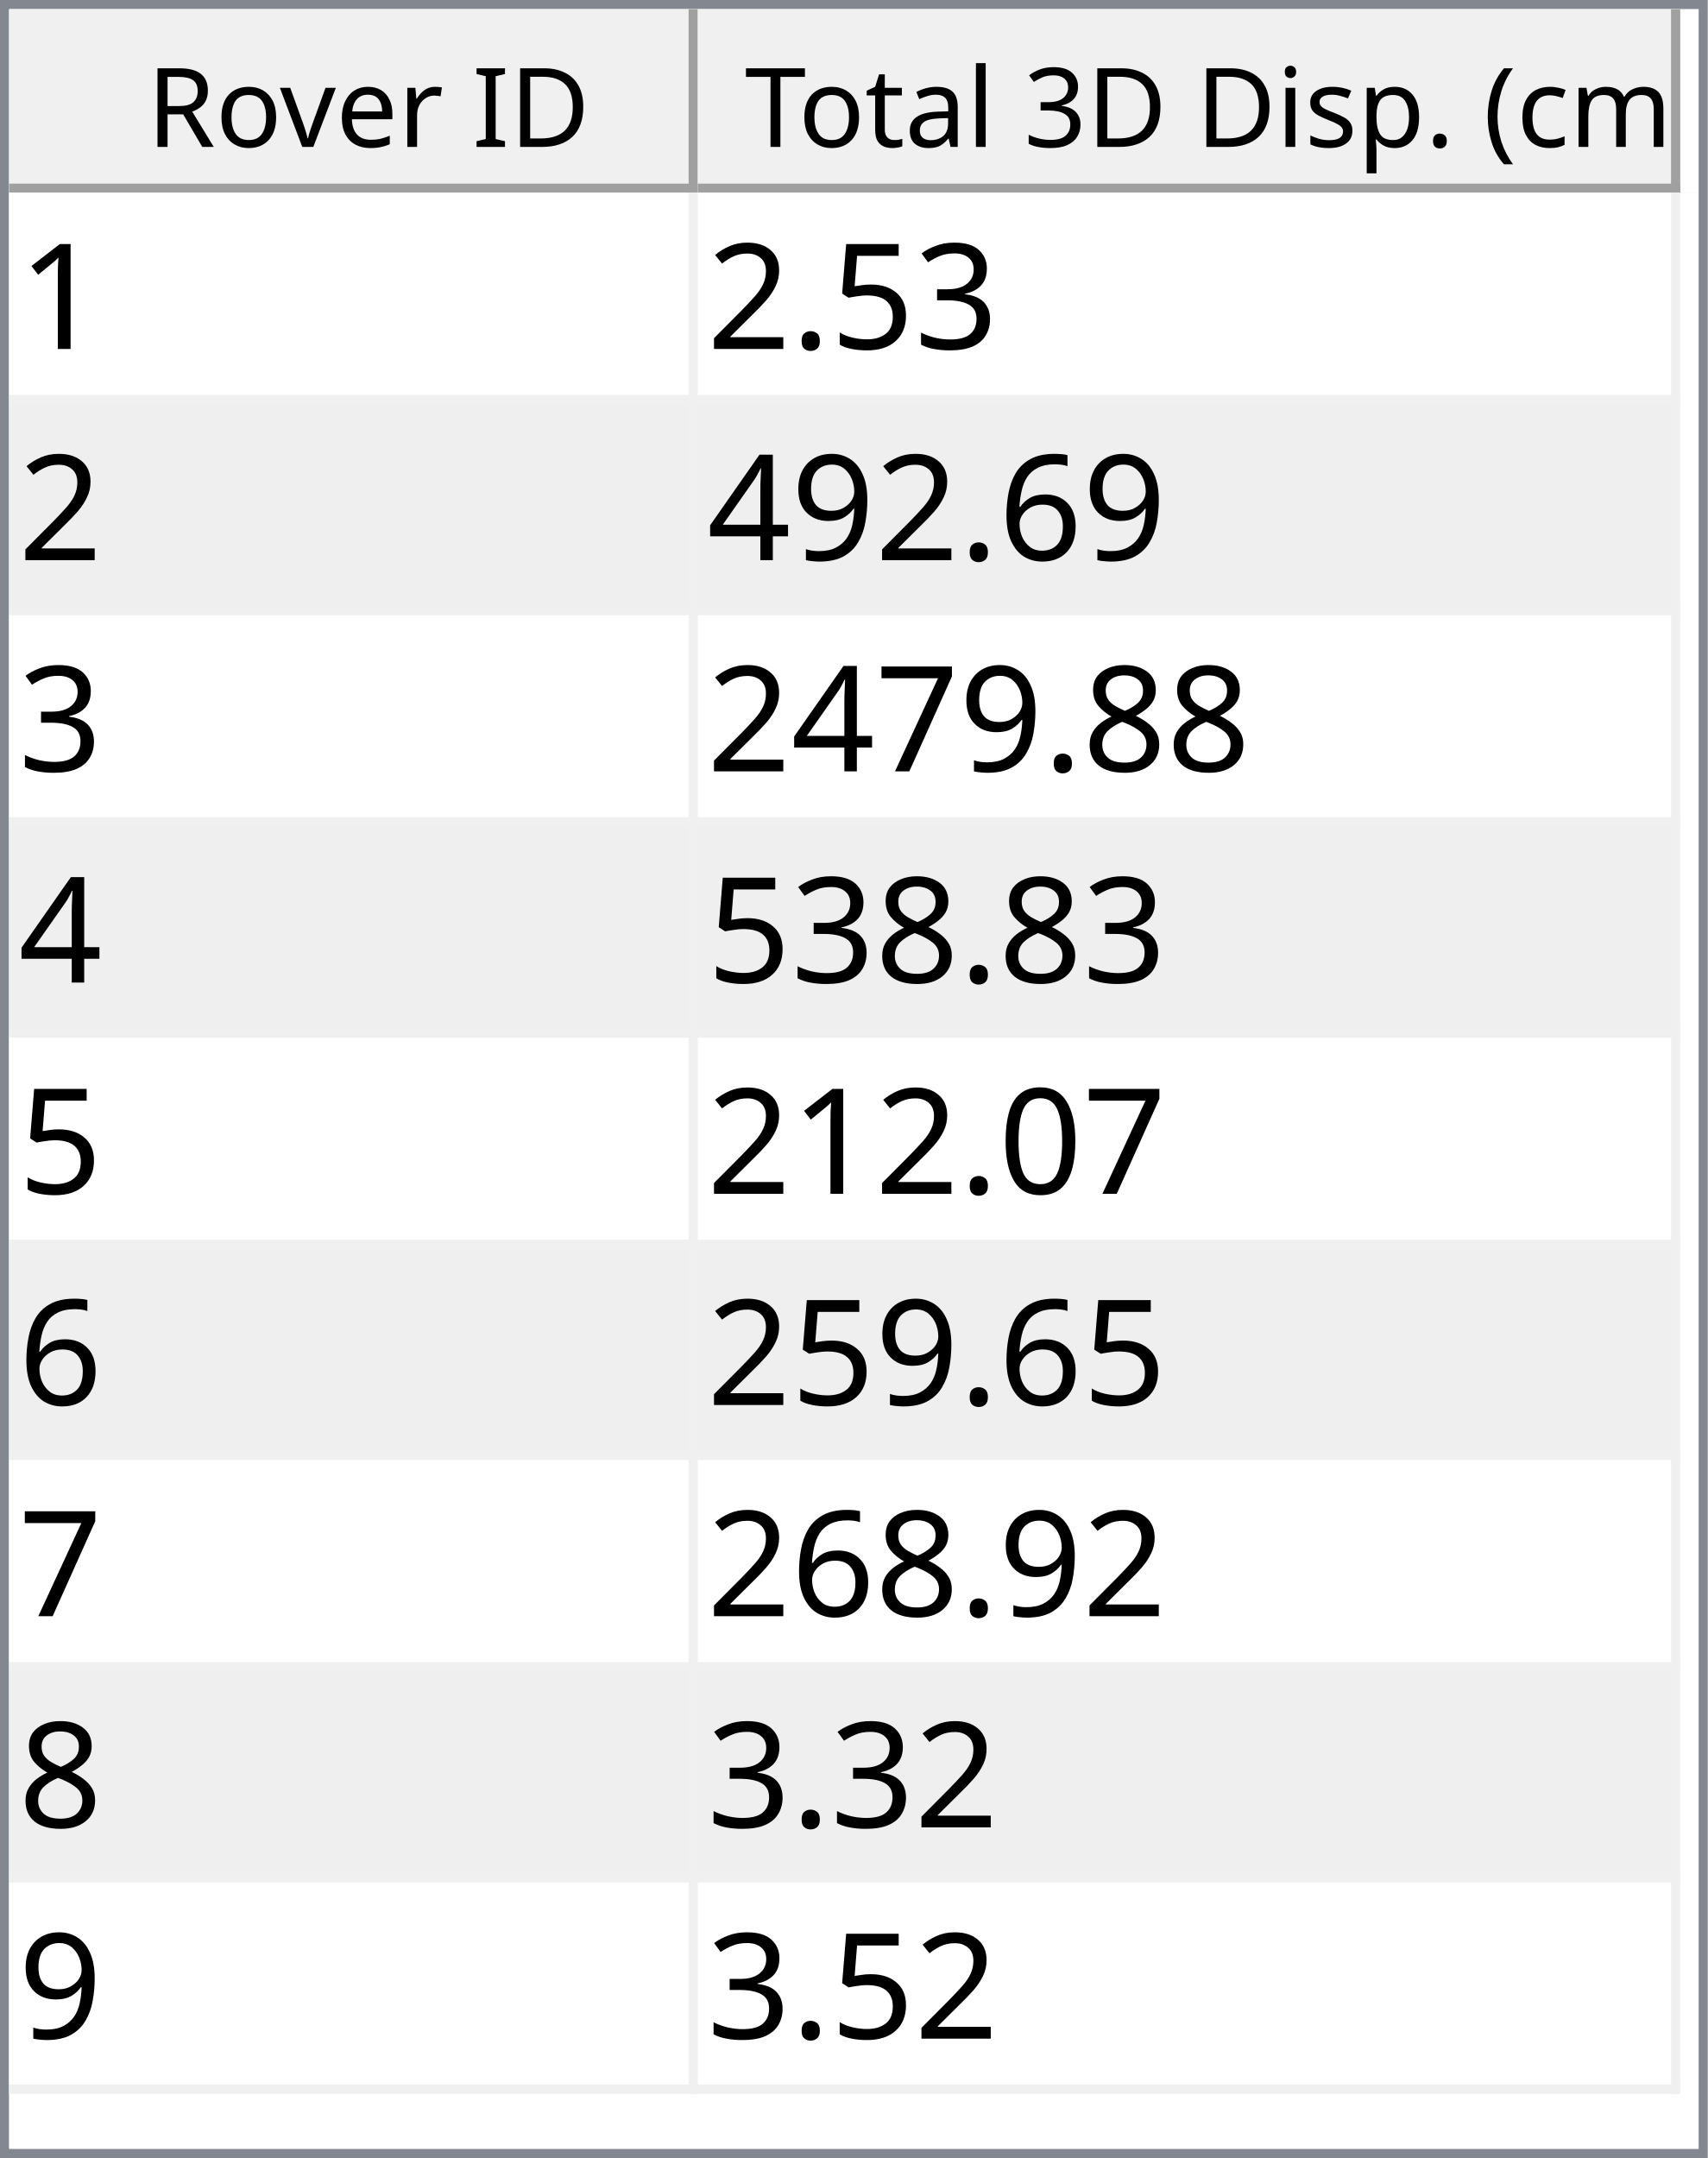
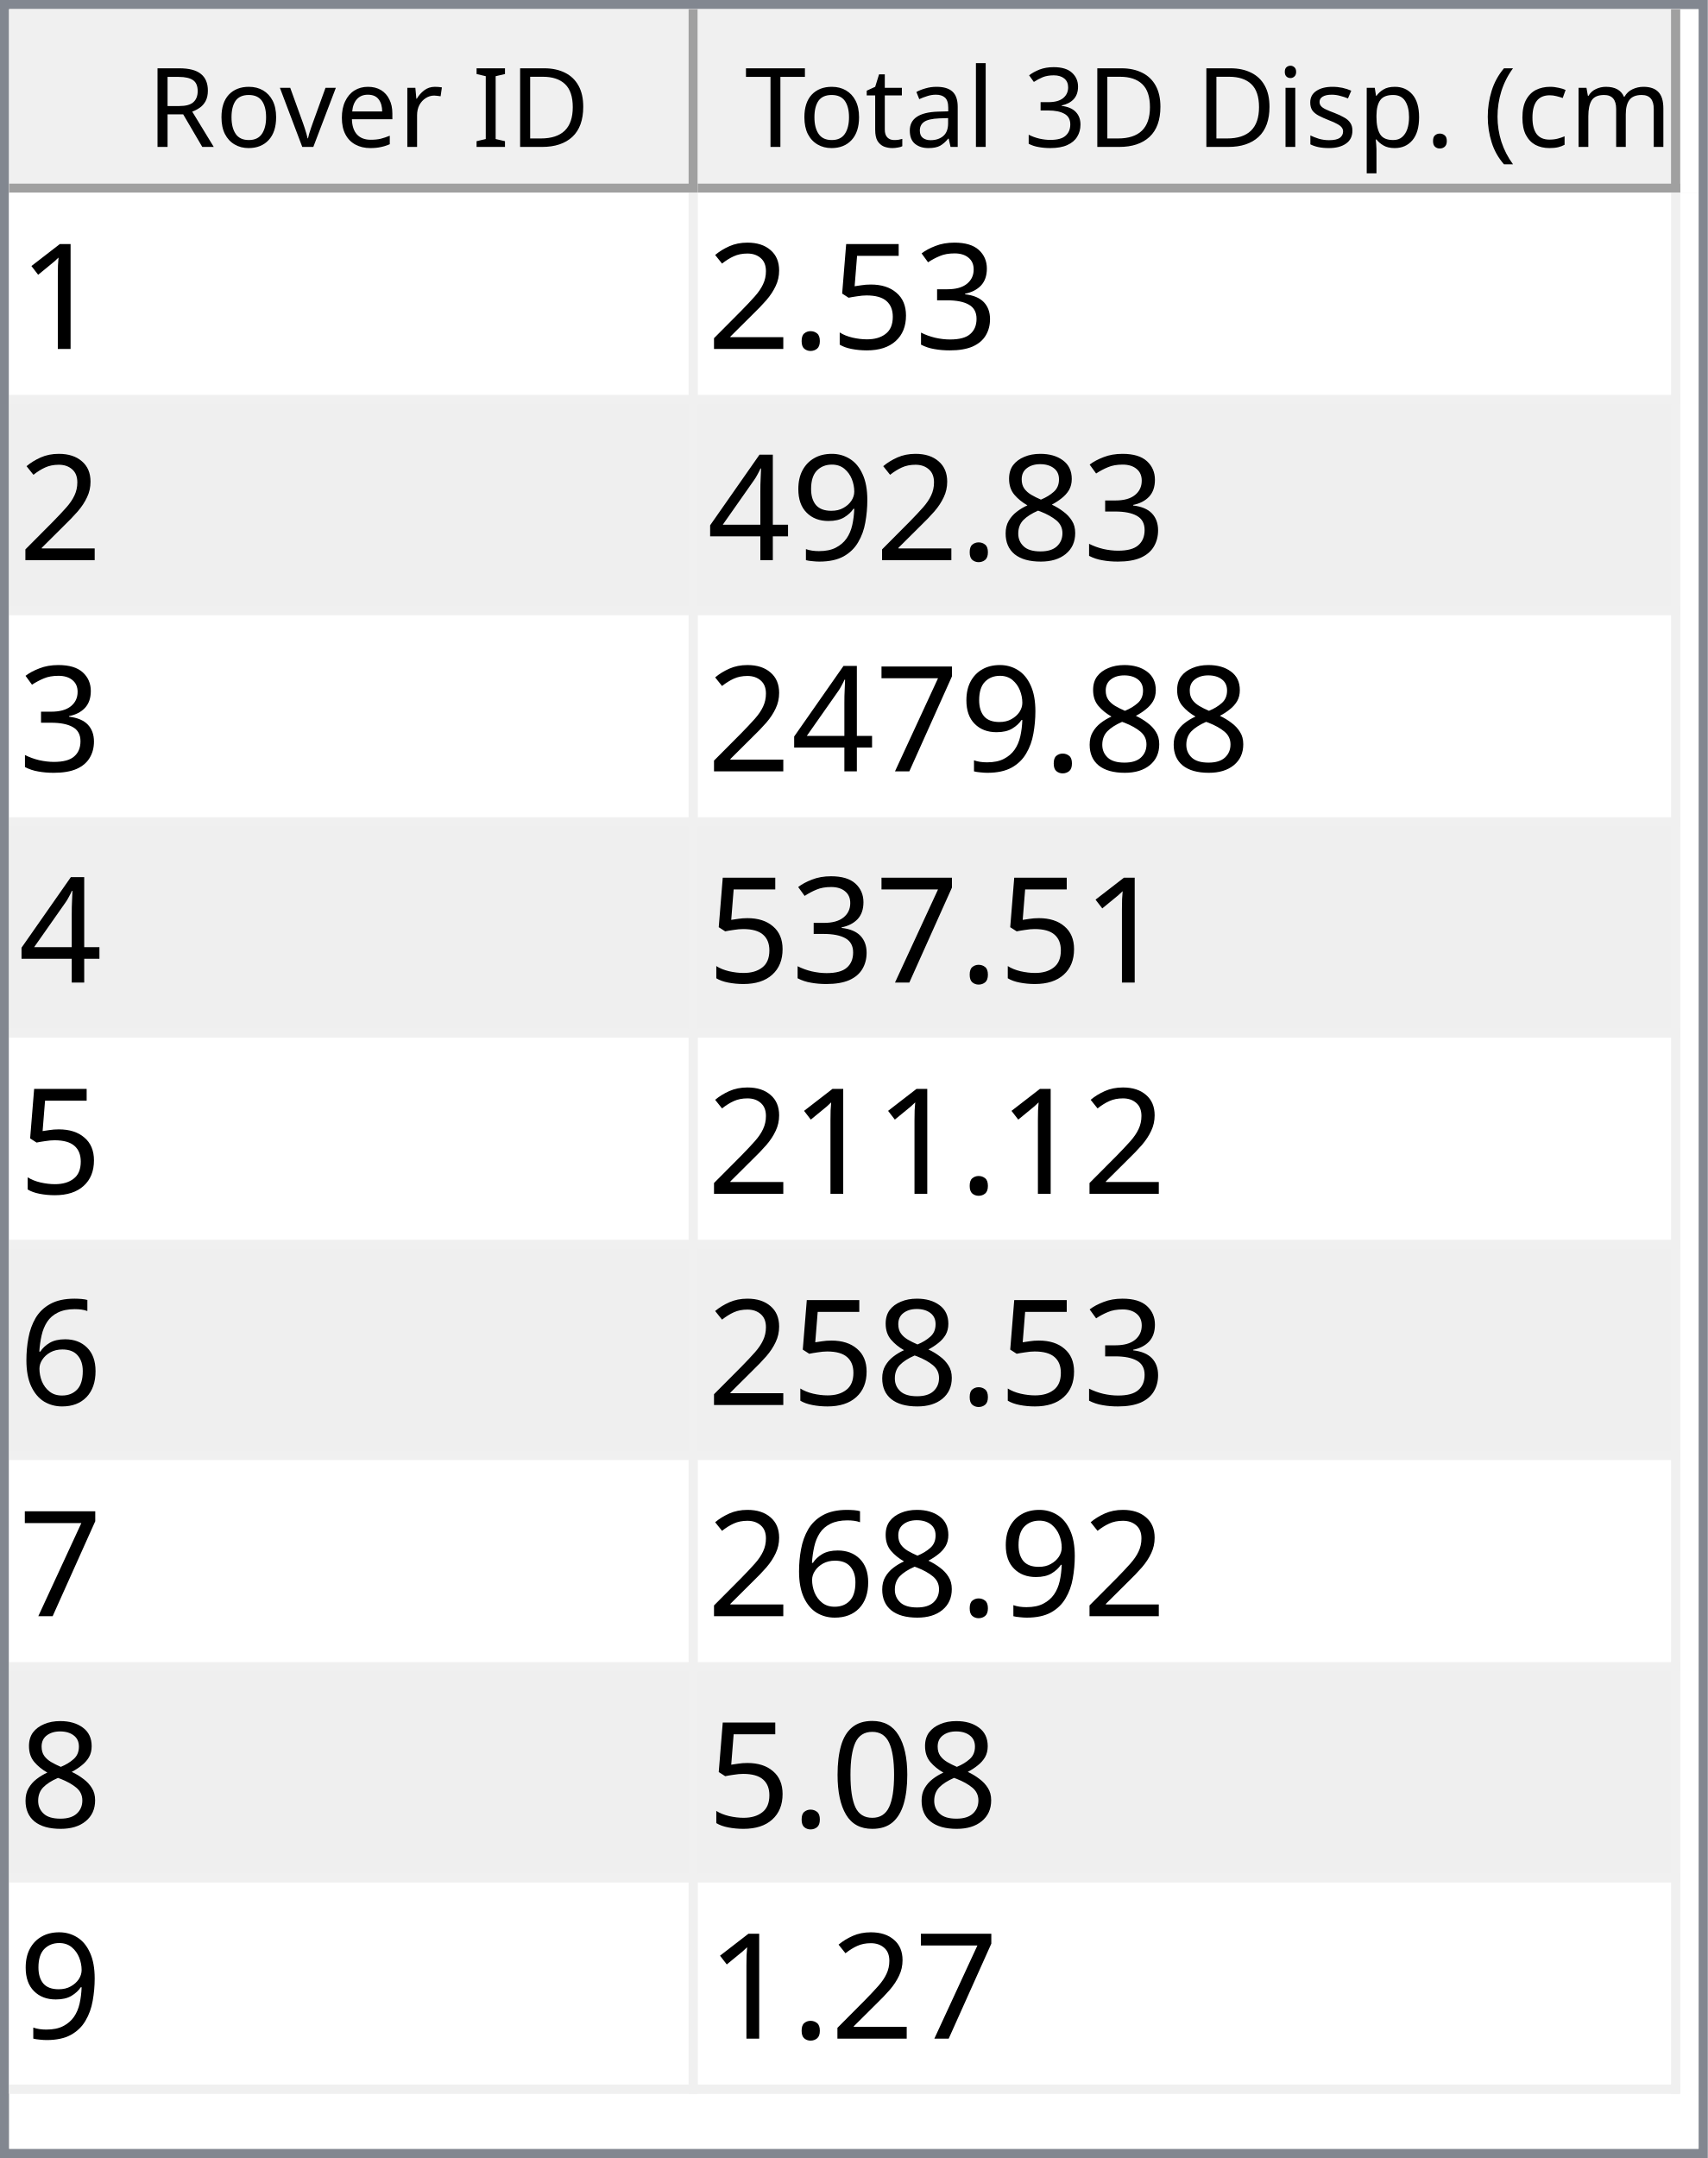
<svg xmlns="http://www.w3.org/2000/svg" style="fill-opacity:1; color-rendering:auto; color-interpolation:auto; text-rendering:auto; stroke:black; stroke-linecap:square; stroke-miterlimit:10; shape-rendering:auto; stroke-opacity:1; fill:black; stroke-dasharray:none; font-weight:normal; stroke-width:1; font-family:'Dialog'; font-style:normal; stroke-linejoin:miter; font-size:12px; stroke-dashoffset:0; image-rendering:auto;" width="186" height="235">
  <defs id="genericDefs" />
  <g>
    <defs id="defs1">
      <clipPath clipPathUnits="userSpaceOnUse" id="clipPath1">
        <path d="M0 0 L186 0 L186 235 L0 235 L0 0 Z" />
      </clipPath>
      <clipPath clipPathUnits="userSpaceOnUse" id="clipPath2">
        <path d="M0 0 L0 235 L186 235 L186 0 Z" />
      </clipPath>
      <clipPath clipPathUnits="userSpaceOnUse" id="clipPath3">
        <path d="M0 0 L0 20 L184 20 L184 0 Z" />
      </clipPath>
      <clipPath clipPathUnits="userSpaceOnUse" id="clipPath4">
        <path d="M0 0 L0 20 L75 20 L75 0 Z" />
      </clipPath>
      <clipPath clipPathUnits="userSpaceOnUse" id="clipPath5">
        <path d="M1 1 L1 19 L74 19 L74 1 Z" />
      </clipPath>
      <clipPath clipPathUnits="userSpaceOnUse" id="clipPath6">
        <path d="M0 0 L0 18 L73 18 L73 0 Z" />
      </clipPath>
      <clipPath clipPathUnits="userSpaceOnUse" id="clipPath7">
        <path d="M-0.5 -0.5 L-0.5 19.5 L74.5 19.5 L74.5 -0.5 Z" />
      </clipPath>
      <clipPath clipPathUnits="userSpaceOnUse" id="clipPath8">
        <path d="M0 0 L0 20 L107 20 L107 0 Z" />
      </clipPath>
      <clipPath clipPathUnits="userSpaceOnUse" id="clipPath9">
        <path d="M1 1 L1 19 L106 19 L106 1 Z" />
      </clipPath>
      <clipPath clipPathUnits="userSpaceOnUse" id="clipPath10">
        <path d="M0 0 L0 18 L105 18 L105 0 Z" />
      </clipPath>
      <clipPath clipPathUnits="userSpaceOnUse" id="clipPath11">
        <path d="M-0.5 -0.5 L-0.5 19.5 L106.5 19.5 L106.5 -0.5 Z" />
      </clipPath>
      <clipPath clipPathUnits="userSpaceOnUse" id="clipPath12">
        <path d="M0 0 L0 213 L184 213 L184 0 Z" />
      </clipPath>
      <clipPath clipPathUnits="userSpaceOnUse" id="clipPath13">
        <path d="M0 0 L0 207 L182 207 L182 0 Z" />
      </clipPath>
      <clipPath clipPathUnits="userSpaceOnUse" id="clipPath14">
        <path d="M-0.5 -0.5 L-0.5 206.5 L181.5 206.5 L181.5 -0.5 Z" />
      </clipPath>
      <clipPath clipPathUnits="userSpaceOnUse" id="clipPath15">
        <path d="M0 0 L0 22 L74 22 L74 0 Z" />
      </clipPath>
      <clipPath clipPathUnits="userSpaceOnUse" id="clipPath16">
        <path d="M0 0 L0 22 L106 22 L106 0 Z" />
      </clipPath>
      <font horiz-adv-x="64.551" id="font1">
        <font-face ascent="107.91" descent="25.098" units-per-em="100" style="font-style:normal; font-family:Segoe UI; font-weight:normal;" />
        <missing-glyph horiz-adv-x="64.551" d="M8.109 0 L8.109 68.266 L56.453 68.266 L56.453 0 L8.109 0 ZM15.328 7.234 L49.219 7.234 L49.219 61.031 L15.328 61.031 L15.328 7.234 Z" />
        <glyph unicode="D" horiz-adv-x="70.117" d="M9.188 0 L9.188 70.016 L28.516 70.016 Q65.531 70.016 65.531 35.891 Q65.531 19.672 55.25 9.836 Q44.969 0 27.734 0 L9.188 0 ZM17.391 62.594 L17.391 7.422 L27.828 7.422 Q41.609 7.422 49.273 14.797 Q56.938 22.172 56.938 35.688 Q56.938 62.594 28.328 62.594 L17.391 62.594 Z" />
        <glyph unicode="I" horiz-adv-x="26.611" d="M17.391 0 L9.188 0 L9.188 70.016 L17.391 70.016 L17.391 0 Z" />
        <glyph unicode=" " horiz-adv-x="27.393" d="" />
        <glyph unicode="r" horiz-adv-x="34.766" d="M34.188 41.891 Q32.078 43.5 28.125 43.5 Q23 43.5 19.555 38.672 Q16.109 33.844 16.109 25.484 L16.109 0 L8.109 0 L8.109 50 L16.109 50 L16.109 39.703 L16.312 39.703 Q18.016 44.969 21.531 47.922 Q25.047 50.875 29.391 50.875 Q32.516 50.875 34.188 50.203 L34.188 41.891 Z" />
        <glyph unicode="e" horiz-adv-x="52.295" d="M48.297 23 L12.984 23 Q13.188 14.656 17.484 10.109 Q21.781 5.562 29.297 5.562 Q37.75 5.562 44.828 11.141 L44.828 3.609 Q38.234 -1.172 27.391 -1.172 Q16.797 -1.172 10.742 5.641 Q4.688 12.453 4.688 24.812 Q4.688 36.469 11.305 43.82 Q17.922 51.172 27.734 51.172 Q37.547 51.172 42.922 44.828 Q48.297 38.484 48.297 27.203 L48.297 23 ZM40.094 29.781 Q40.047 36.719 36.75 40.578 Q33.453 44.438 27.594 44.438 Q21.922 44.438 17.969 40.383 Q14.016 36.328 13.094 29.781 L40.094 29.781 Z" />
        <glyph unicode="v" horiz-adv-x="47.9" d="M47.406 50 L27.484 0 L19.625 0 L0.688 50 L9.469 50 L22.172 13.672 Q23.578 9.672 23.922 6.688 L24.125 6.688 Q24.609 10.453 25.688 13.484 L38.969 50 L47.406 50 Z" />
        <glyph unicode="o" horiz-adv-x="58.594" d="M29 -1.172 Q17.922 -1.172 11.305 5.836 Q4.688 12.844 4.688 24.422 Q4.688 37.016 11.57 44.094 Q18.453 51.172 30.172 51.172 Q41.359 51.172 47.633 44.289 Q53.906 37.406 53.906 25.203 Q53.906 13.234 47.141 6.031 Q40.375 -1.172 29 -1.172 ZM29.594 44.438 Q21.875 44.438 17.383 39.188 Q12.891 33.938 12.891 24.703 Q12.891 15.828 17.43 10.695 Q21.969 5.562 29.594 5.562 Q37.359 5.562 41.531 10.594 Q45.703 15.625 45.703 24.906 Q45.703 34.281 41.531 39.359 Q37.359 44.438 29.594 44.438 Z" />
        <glyph unicode="R" horiz-adv-x="59.814" d="M59.375 0 L49.609 0 L37.891 19.625 Q36.281 22.359 34.766 24.289 Q33.25 26.219 31.664 27.438 Q30.078 28.656 28.25 29.219 Q26.422 29.781 24.125 29.781 L17.391 29.781 L17.391 0 L9.188 0 L9.188 70.016 L30.078 70.016 Q34.672 70.016 38.555 68.867 Q42.438 67.719 45.289 65.375 Q48.141 63.031 49.758 59.547 Q51.375 56.062 51.375 51.375 Q51.375 47.703 50.273 44.656 Q49.172 41.609 47.148 39.211 Q45.125 36.812 42.266 35.133 Q39.406 33.453 35.844 32.516 L35.844 32.328 Q37.594 31.547 38.891 30.547 Q40.188 29.547 41.359 28.18 Q42.531 26.812 43.68 25.078 Q44.828 23.344 46.234 21.047 L59.375 0 ZM17.391 62.594 L17.391 37.203 L28.516 37.203 Q31.594 37.203 34.203 38.133 Q36.812 39.062 38.719 40.797 Q40.625 42.531 41.703 45.047 Q42.781 47.562 42.781 50.688 Q42.781 56.297 39.141 59.445 Q35.5 62.594 28.609 62.594 L17.391 62.594 Z" />
        <glyph unicode=")" horiz-adv-x="30.176" d="M8.297 -15.922 L1.172 -15.922 Q16.406 2.344 16.406 26.812 Q16.406 51.469 1.078 70.016 L8.297 70.016 Q23.531 52.156 23.531 26.703 Q23.531 1.375 8.297 -15.922 Z" />
        <glyph unicode="m" horiz-adv-x="86.133" d="M79.109 0 L71.094 0 L71.094 28.719 Q71.094 37.016 68.531 40.727 Q65.969 44.438 59.906 44.438 Q54.781 44.438 51.195 39.75 Q47.609 35.062 47.609 28.516 L47.609 0 L39.594 0 L39.594 29.688 Q39.594 44.438 28.219 44.438 Q22.953 44.438 19.531 40.016 Q16.109 35.594 16.109 28.516 L16.109 0 L8.109 0 L8.109 50 L16.109 50 L16.109 42.094 L16.312 42.094 Q21.625 51.172 31.844 51.172 Q36.969 51.172 40.773 48.312 Q44.578 45.453 46 40.828 Q51.562 51.172 62.594 51.172 Q79.109 51.172 79.109 30.812 L79.109 0 Z" />
        <glyph unicode="c" horiz-adv-x="46.191" d="M42.188 2.297 Q36.422 -1.172 28.516 -1.172 Q17.828 -1.172 11.258 5.789 Q4.688 12.75 4.688 23.828 Q4.688 36.188 11.766 43.68 Q18.844 51.172 30.672 51.172 Q37.25 51.172 42.281 48.734 L42.281 40.531 Q36.719 44.438 30.375 44.438 Q22.703 44.438 17.797 38.945 Q12.891 33.453 12.891 24.516 Q12.891 15.719 17.508 10.641 Q22.125 5.562 29.891 5.562 Q36.422 5.562 42.188 9.906 L42.188 2.297 Z" />
        <glyph unicode="(" horiz-adv-x="30.176" d="M29.109 -15.922 L21.969 -15.922 Q6.844 1.375 6.844 26.703 Q6.844 52.156 21.969 70.016 L29.203 70.016 Q13.875 51.469 13.875 26.812 Q13.875 2.344 29.109 -15.922 Z" />
        <glyph unicode="." horiz-adv-x="21.68" d="M10.891 -1.078 Q8.641 -1.078 7.055 0.539 Q5.469 2.156 5.469 4.391 Q5.469 6.641 7.055 8.273 Q8.641 9.906 10.891 9.906 Q13.188 9.906 14.797 8.273 Q16.406 6.641 16.406 4.391 Q16.406 2.156 14.797 0.539 Q13.188 -1.078 10.891 -1.078 Z" />
        <glyph unicode="p" horiz-adv-x="58.789" d="M16.312 7.234 L16.109 7.234 L16.109 -23 L8.109 -23 L8.109 50 L16.109 50 L16.109 41.219 L16.312 41.219 Q22.219 51.172 33.594 51.172 Q43.266 51.172 48.688 44.461 Q54.109 37.75 54.109 26.469 Q54.109 13.922 48 6.375 Q41.891 -1.172 31.297 -1.172 Q21.578 -1.172 16.312 7.234 ZM16.109 27.391 L16.109 20.406 Q16.109 14.203 20.141 9.883 Q24.172 5.562 30.375 5.562 Q37.641 5.562 41.773 11.133 Q45.906 16.703 45.906 26.609 Q45.906 34.969 42.047 39.703 Q38.188 44.438 31.594 44.438 Q24.609 44.438 20.359 39.578 Q16.109 34.719 16.109 27.391 Z" />
        <glyph unicode="s" horiz-adv-x="42.432" d="M5.078 1.812 L5.078 10.406 Q11.625 5.562 19.484 5.562 Q30.031 5.562 30.031 12.594 Q30.031 14.594 29.125 15.992 Q28.219 17.391 26.68 18.461 Q25.141 19.531 23.07 20.383 Q21 21.234 18.609 22.172 Q15.281 23.484 12.766 24.828 Q10.25 26.172 8.57 27.859 Q6.891 29.547 6.031 31.695 Q5.172 33.844 5.172 36.719 Q5.172 40.234 6.789 42.945 Q8.406 45.656 11.086 47.484 Q13.766 49.312 17.211 50.242 Q20.656 51.172 24.312 51.172 Q30.812 51.172 35.938 48.922 L35.938 40.828 Q30.422 44.438 23.25 44.438 Q21 44.438 19.195 43.922 Q17.391 43.406 16.094 42.477 Q14.797 41.547 14.086 40.258 Q13.375 38.969 13.375 37.406 Q13.375 35.453 14.086 34.133 Q14.797 32.812 16.164 31.789 Q17.531 30.766 19.484 29.938 Q21.438 29.109 23.922 28.125 Q27.25 26.859 29.883 25.516 Q32.516 24.172 34.375 22.484 Q36.234 20.797 37.234 18.602 Q38.234 16.406 38.234 13.375 Q38.234 9.672 36.602 6.938 Q34.969 4.203 32.234 2.398 Q29.5 0.594 25.93 -0.289 Q22.359 -1.172 18.453 -1.172 Q10.75 -1.172 5.078 1.812 Z" />
        <glyph unicode="i" horiz-adv-x="24.219" d="M12.203 62.703 Q10.062 62.703 8.547 64.164 Q7.031 65.625 7.031 67.875 Q7.031 70.125 8.547 71.609 Q10.062 73.094 12.203 73.094 Q14.406 73.094 15.945 71.609 Q17.484 70.125 17.484 67.875 Q17.484 65.719 15.945 64.211 Q14.406 62.703 12.203 62.703 ZM16.109 0 L8.109 0 L8.109 50 L16.109 50 L16.109 0 Z" />
        <glyph unicode="3" horiz-adv-x="53.906" d="M46.531 19.828 Q46.531 15.094 44.75 11.211 Q42.969 7.328 39.719 4.57 Q36.469 1.812 31.93 0.297 Q27.391 -1.219 21.922 -1.219 Q11.922 -1.219 6 2.594 L6 11.188 Q13.094 5.609 22.219 5.609 Q25.875 5.609 28.828 6.539 Q31.781 7.469 33.906 9.227 Q36.031 10.984 37.18 13.477 Q38.328 15.969 38.328 19.094 Q38.328 32.812 18.797 32.812 L12.984 32.812 L12.984 39.594 L18.5 39.594 Q35.797 39.594 35.797 52.484 Q35.797 64.406 22.609 64.406 Q15.188 64.406 8.688 59.422 L8.688 67.188 Q15.375 71.188 24.609 71.188 Q29 71.188 32.57 69.969 Q36.141 68.75 38.68 66.555 Q41.219 64.359 42.609 61.281 Q44 58.203 44 54.5 Q44 40.672 30.031 36.719 L30.031 36.531 Q33.594 36.141 36.625 34.797 Q39.656 33.453 41.852 31.305 Q44.047 29.156 45.289 26.25 Q46.531 23.344 46.531 19.828 Z" />
        <glyph unicode="l" horiz-adv-x="24.219" d="M16.109 0 L8.109 0 L8.109 74.031 L16.109 74.031 L16.109 0 Z" />
        <glyph unicode="a" horiz-adv-x="50.879" d="M43.891 0 L35.891 0 L35.891 7.812 L35.688 7.812 Q30.469 -1.172 20.312 -1.172 Q12.844 -1.172 8.617 2.781 Q4.391 6.734 4.391 13.281 Q4.391 27.297 20.906 29.594 L35.891 31.688 Q35.891 44.438 25.594 44.438 Q16.547 44.438 9.281 38.281 L9.281 46.484 Q16.656 51.172 26.266 51.172 Q43.891 51.172 43.891 32.516 L43.891 0 ZM35.891 25.297 L23.828 23.641 Q18.266 22.859 15.43 20.875 Q12.594 18.891 12.594 13.875 Q12.594 10.203 15.211 7.883 Q17.828 5.562 22.172 5.562 Q28.125 5.562 32.008 9.742 Q35.891 13.922 35.891 20.312 L35.891 25.297 Z" />
        <glyph unicode="t" horiz-adv-x="33.887" d="M31.297 0.484 Q28.469 -1.078 23.828 -1.078 Q10.688 -1.078 10.688 13.578 L10.688 43.172 L2.094 43.172 L2.094 50 L10.688 50 L10.688 62.203 L18.703 64.797 L18.703 50 L31.297 50 L31.297 43.172 L18.703 43.172 L18.703 14.984 Q18.703 9.969 20.414 7.82 Q22.125 5.672 26.078 5.672 Q29.109 5.672 31.297 7.328 L31.297 0.484 Z" />
        <glyph unicode="T" horiz-adv-x="52.393" d="M50.594 62.594 L30.375 62.594 L30.375 0 L22.172 0 L22.172 62.594 L2 62.594 L2 70.016 L50.594 70.016 L50.594 62.594 Z" />
      </font>
      <font horiz-adv-x="75.0" id="font2">
        <font-face ascent="100.537" descent="21.973" units-per-em="100" style="font-style:normal; font-family:sans-serif; font-weight:normal;" />
        <missing-glyph horiz-adv-x="75.0" d="M12.5 0 L12.5 62.5 L62.5 62.5 L62.5 0 L12.5 0 ZM14.062 1.562 L60.938 1.562 L60.938 60.938 L14.062 60.938 L14.062 1.562 Z" />
        <glyph unicode="1" horiz-adv-x="55.615" d="M37.25 0 L28.469 0 L28.469 56 Q25.297 52.984 20.141 49.953 Q14.984 46.922 10.891 45.406 L10.891 53.906 Q18.266 57.375 23.781 62.305 Q29.297 67.234 31.594 71.875 L37.25 71.875 L37.25 0 Z" />
        <glyph unicode="3" horiz-adv-x="55.615" d="M4.203 18.891 L12.984 20.062 Q14.5 12.594 18.141 9.297 Q21.781 6 27 6 Q33.203 6 37.477 10.297 Q41.75 14.594 41.75 20.953 Q41.75 27 37.797 30.93 Q33.844 34.859 27.734 34.859 Q25.25 34.859 21.531 33.891 L22.516 41.609 Q23.391 41.5 23.922 41.5 Q29.547 41.5 34.039 44.43 Q38.531 47.359 38.531 53.469 Q38.531 58.297 35.258 61.477 Q31.984 64.656 26.812 64.656 Q21.688 64.656 18.266 61.43 Q14.844 58.203 13.875 51.766 L5.078 53.328 Q6.688 62.156 12.398 67.016 Q18.109 71.875 26.609 71.875 Q32.469 71.875 37.398 69.359 Q42.328 66.844 44.945 62.5 Q47.562 58.156 47.562 53.266 Q47.562 48.641 45.07 44.828 Q42.578 41.016 37.703 38.766 Q44.047 37.312 47.562 32.695 Q51.078 28.078 51.078 21.141 Q51.078 11.766 44.242 5.25 Q37.406 -1.266 26.953 -1.266 Q17.531 -1.266 11.305 4.352 Q5.078 9.969 4.203 18.891 Z" />
        <glyph unicode="5" horiz-adv-x="55.615" d="M4.156 18.75 L13.375 19.531 Q14.406 12.797 18.141 9.398 Q21.875 6 27.156 6 Q33.5 6 37.891 10.789 Q42.281 15.578 42.281 23.484 Q42.281 31 38.062 35.352 Q33.844 39.703 27 39.703 Q22.75 39.703 19.336 37.773 Q15.922 35.844 13.969 32.766 L5.719 33.844 L12.641 70.609 L48.25 70.609 L48.25 62.203 L19.672 62.203 L15.828 42.969 Q22.266 47.469 29.344 47.469 Q38.719 47.469 45.164 40.969 Q51.609 34.469 51.609 24.266 Q51.609 14.547 45.953 7.469 Q39.062 -1.219 27.156 -1.219 Q17.391 -1.219 11.211 4.25 Q5.031 9.719 4.156 18.75 Z" />
        <glyph unicode="." horiz-adv-x="27.783" d="M9.078 0 L9.078 10.016 L19.094 10.016 L19.094 0 L9.078 0 Z" />
        <glyph unicode="2" horiz-adv-x="55.615" d="M50.344 8.453 L50.344 0 L3.031 0 Q2.938 3.172 4.047 6.109 Q5.859 10.938 9.836 15.625 Q13.812 20.312 21.344 26.469 Q33.016 36.031 37.117 41.625 Q41.219 47.219 41.219 52.203 Q41.219 57.422 37.477 61.008 Q33.734 64.594 27.734 64.594 Q21.391 64.594 17.578 60.789 Q13.766 56.984 13.719 50.25 L4.688 51.172 Q5.609 61.281 11.664 66.578 Q17.719 71.875 27.938 71.875 Q38.234 71.875 44.242 66.164 Q50.25 60.453 50.25 52 Q50.25 47.703 48.492 43.555 Q46.734 39.406 42.656 34.812 Q38.578 30.219 29.109 22.219 Q21.188 15.578 18.945 13.211 Q16.703 10.844 15.234 8.453 L50.344 8.453 Z" />
-         <glyph unicode="6" horiz-adv-x="55.615" d="M49.75 54.047 L41.016 53.375 Q39.844 58.547 37.703 60.891 Q34.125 64.656 28.906 64.656 Q24.703 64.656 21.531 62.312 Q17.391 59.281 14.992 53.469 Q12.594 47.656 12.5 36.922 Q15.672 41.75 20.266 44.094 Q24.859 46.438 29.891 46.438 Q38.672 46.438 44.852 39.969 Q51.031 33.5 51.031 23.25 Q51.031 16.5 48.125 10.719 Q45.219 4.938 40.141 1.859 Q35.062 -1.219 28.609 -1.219 Q17.625 -1.219 10.695 6.859 Q3.766 14.938 3.766 33.5 Q3.766 54.25 11.422 63.672 Q18.109 71.875 29.438 71.875 Q37.891 71.875 43.289 67.141 Q48.688 62.406 49.75 54.047 ZM13.875 23.188 Q13.875 18.656 15.797 14.508 Q17.719 10.359 21.188 8.18 Q24.656 6 28.469 6 Q34.031 6 38.039 10.492 Q42.047 14.984 42.047 22.703 Q42.047 30.125 38.086 34.398 Q34.125 38.672 28.125 38.672 Q22.172 38.672 18.023 34.398 Q13.875 30.125 13.875 23.188 Z" />
+         <glyph unicode="8" horiz-adv-x="55.615" d="M17.672 38.812 Q12.203 40.828 9.57 44.539 Q6.938 48.25 6.938 53.422 Q6.938 61.234 12.555 66.555 Q18.172 71.875 27.484 71.875 Q36.859 71.875 42.578 66.43 Q48.297 60.984 48.297 53.172 Q48.297 48.188 45.68 44.508 Q43.062 40.828 37.75 38.812 Q44.344 36.672 47.781 31.883 Q51.219 27.094 51.219 20.453 Q51.219 11.281 44.727 5.031 Q38.234 -1.219 27.641 -1.219 Q17.047 -1.219 10.547 5.055 Q4.047 11.328 4.047 20.703 Q4.047 27.688 7.594 32.398 Q11.141 37.109 17.672 38.812 ZM15.922 53.719 Q15.922 48.641 19.195 45.414 Q22.469 42.188 27.688 42.188 Q32.766 42.188 36.016 45.383 Q39.266 48.578 39.266 53.219 Q39.266 58.062 35.914 61.359 Q32.562 64.656 27.594 64.656 Q22.562 64.656 19.242 61.43 Q15.922 58.203 15.922 53.719 ZM13.094 20.656 Q13.094 16.891 14.875 13.375 Q16.656 9.859 20.172 7.93 Q23.688 6 27.734 6 Q34.031 6 38.133 10.055 Q42.234 14.109 42.234 20.359 Q42.234 26.703 38.016 30.859 Q33.797 35.016 27.438 35.016 Q21.234 35.016 17.164 30.914 Q13.094 26.812 13.094 20.656 Z" />
        <glyph unicode="9" horiz-adv-x="55.615" d="M5.469 16.547 L13.922 17.328 Q14.984 11.375 18.016 8.688 Q21.047 6 25.781 6 Q29.828 6 32.883 7.859 Q35.938 9.719 37.891 12.82 Q39.844 15.922 41.164 21.195 Q42.484 26.469 42.484 31.938 Q42.484 32.516 42.438 33.688 Q39.797 29.5 35.234 26.883 Q30.672 24.266 25.344 24.266 Q16.453 24.266 10.305 30.711 Q4.156 37.156 4.156 47.703 Q4.156 58.594 10.578 65.234 Q17 71.875 26.656 71.875 Q33.641 71.875 39.43 68.117 Q45.219 64.359 48.219 57.398 Q51.219 50.438 51.219 37.25 Q51.219 23.531 48.242 15.406 Q45.266 7.281 39.383 3.031 Q33.5 -1.219 25.594 -1.219 Q17.188 -1.219 11.867 3.445 Q6.547 8.109 5.469 16.547 ZM41.453 48.141 Q41.453 55.719 37.43 60.156 Q33.406 64.594 27.734 64.594 Q21.875 64.594 17.531 59.812 Q13.188 55.031 13.188 47.406 Q13.188 40.578 17.312 36.305 Q21.438 32.031 27.484 32.031 Q33.594 32.031 37.523 36.305 Q41.453 40.578 41.453 48.141 Z" />
        <glyph unicode="4" horiz-adv-x="55.615" d="M32.328 0 L32.328 17.141 L1.266 17.141 L1.266 25.203 L33.938 71.578 L41.109 71.578 L41.109 25.203 L50.781 25.203 L50.781 17.141 L41.109 17.141 L41.109 0 L32.328 0 ZM32.328 25.203 L32.328 57.469 L9.906 25.203 L32.328 25.203 Z" />
-         <glyph unicode="8" horiz-adv-x="55.615" d="M17.672 38.812 Q12.203 40.828 9.57 44.539 Q6.938 48.25 6.938 53.422 Q6.938 61.234 12.555 66.555 Q18.172 71.875 27.484 71.875 Q36.859 71.875 42.578 66.43 Q48.297 60.984 48.297 53.172 Q48.297 48.188 45.68 44.508 Q43.062 40.828 37.75 38.812 Q44.344 36.672 47.781 31.883 Q51.219 27.094 51.219 20.453 Q51.219 11.281 44.727 5.031 Q38.234 -1.219 27.641 -1.219 Q17.047 -1.219 10.547 5.055 Q4.047 11.328 4.047 20.703 Q4.047 27.688 7.594 32.398 Q11.141 37.109 17.672 38.812 ZM15.922 53.719 Q15.922 48.641 19.195 45.414 Q22.469 42.188 27.688 42.188 Q32.766 42.188 36.016 45.383 Q39.266 48.578 39.266 53.219 Q39.266 58.062 35.914 61.359 Q32.562 64.656 27.594 64.656 Q22.562 64.656 19.242 61.43 Q15.922 58.203 15.922 53.719 ZM13.094 20.656 Q13.094 16.891 14.875 13.375 Q16.656 9.859 20.172 7.93 Q23.688 6 27.734 6 Q34.031 6 38.133 10.055 Q42.234 14.109 42.234 20.359 Q42.234 26.703 38.016 30.859 Q33.797 35.016 27.438 35.016 Q21.234 35.016 17.164 30.914 Q13.094 26.812 13.094 20.656 Z" />
        <glyph unicode="7" horiz-adv-x="55.615" d="M4.734 62.203 L4.734 70.656 L51.078 70.656 L51.078 63.812 Q44.234 56.547 37.523 44.484 Q30.812 32.422 27.156 19.672 Q24.516 10.688 23.781 0 L14.75 0 Q14.891 8.453 18.062 20.414 Q21.234 32.375 27.172 43.484 Q33.109 54.594 39.797 62.203 L4.734 62.203 Z" />
+         <glyph unicode="6" horiz-adv-x="55.615" d="M49.75 54.047 L41.016 53.375 Q39.844 58.547 37.703 60.891 Q34.125 64.656 28.906 64.656 Q24.703 64.656 21.531 62.312 Q17.391 59.281 14.992 53.469 Q12.594 47.656 12.5 36.922 Q15.672 41.75 20.266 44.094 Q24.859 46.438 29.891 46.438 Q38.672 46.438 44.852 39.969 Q51.031 33.5 51.031 23.25 Q51.031 16.5 48.125 10.719 Q45.219 4.938 40.141 1.859 Q35.062 -1.219 28.609 -1.219 Q17.625 -1.219 10.695 6.859 Q3.766 14.938 3.766 33.5 Q3.766 54.25 11.422 63.672 Q18.109 71.875 29.438 71.875 Q37.891 71.875 43.289 67.141 Q48.688 62.406 49.75 54.047 ZM13.875 23.188 Q13.875 18.656 15.797 14.508 Q17.719 10.359 21.188 8.18 Q24.656 6 28.469 6 Q34.031 6 38.039 10.492 Q42.047 14.984 42.047 22.703 Q42.047 30.125 38.086 34.398 Q34.125 38.672 28.125 38.672 Q22.172 38.672 18.023 34.398 Q13.875 30.125 13.875 23.188 Z" />
        <glyph unicode="0" horiz-adv-x="55.615" d="M4.156 35.297 Q4.156 48 6.766 55.742 Q9.375 63.484 14.523 67.68 Q19.672 71.875 27.484 71.875 Q33.25 71.875 37.594 69.555 Q41.938 67.234 44.773 62.867 Q47.609 58.5 49.219 52.227 Q50.828 45.953 50.828 35.297 Q50.828 22.703 48.242 14.969 Q45.656 7.234 40.508 3.008 Q35.359 -1.219 27.484 -1.219 Q17.141 -1.219 11.234 6.203 Q4.156 15.141 4.156 35.297 ZM13.188 35.297 Q13.188 17.672 17.312 11.836 Q21.438 6 27.484 6 Q33.547 6 37.672 11.859 Q41.797 17.719 41.797 35.297 Q41.797 52.984 37.672 58.789 Q33.547 64.594 27.391 64.594 Q21.344 64.594 17.719 59.469 Q13.188 52.938 13.188 35.297 Z" />
      </font>
    </defs>
    <g style="fill:white; stroke:white;">
      <rect x="0" y="0" width="186" style="clip-path:url(#clipPath1); stroke:none;" height="235" />
    </g>
    <g style="fill:white; text-rendering:optimizeSpeed; color-rendering:optimizeSpeed; image-rendering:optimizeSpeed; shape-rendering:crispEdges; stroke:white; color-interpolation:sRGB;">
      <rect x="0" width="186" height="235" y="0" style="stroke:none;" />
      <path style="stroke:none;" d="M0 235 L186 235 L186 0 L0 0 Z" />
    </g>
    <g style="fill:rgb(240,240,240); font-family:'Segoe UI'; stroke:rgb(240,240,240);">
      <rect x="0" y="0" width="186" style="clip-path:url(#clipPath2); stroke:none;" height="235" />
    </g>
    <g style="fill:rgb(130,135,144); font-family:'Segoe UI'; stroke:rgb(130,135,144);">
      <path d="M0 0 L186 0 L186 235 L0 235 L0 0 ZM1 1 L185 1 L185 234 L1 234 L1 1 Z" style="fill-rule:evenodd; clip-path:url(#clipPath2); stroke:none;" />
    </g>
    <g style="fill:white; font-family:'Segoe UI'; stroke:white;" transform="translate(1,1)">
      <rect x="0" y="0" width="184" style="clip-path:url(#clipPath3); stroke:none;" height="20" />
    </g>
    <g style="fill:rgb(240,240,240); font-family:'Segoe UI'; stroke:rgb(240,240,240);" transform="translate(1,1)">
      <rect x="0" y="0" width="75" style="clip-path:url(#clipPath4); stroke:none;" height="20" />
    </g>
    <g style="font-family:'Segoe UI';" transform="translate(2,2)">
      <text x="14" xml:space="preserve" y="14" style="clip-path:url(#clipPath6); stroke:none;">Rover ID</text>
    </g>
    <g style="fill:rgb(160,160,160); font-family:'Segoe UI'; stroke:rgb(160,160,160); stroke-linejoin:bevel;" transform="translate(1.5,1.5)">
      <line x1="74" x2="74" y1="0" style="fill:none; clip-path:url(#clipPath7);" y2="19" />
    </g>
    <g style="fill:rgb(160,160,160); font-family:'Segoe UI'; stroke:rgb(160,160,160); stroke-linejoin:bevel;" transform="matrix(1,0,0,1,1,1) translate(0.5,0.5)">
      <line x1="0" x2="74" y1="19" style="fill:none; clip-path:url(#clipPath7);" y2="19" />
    </g>
    <g style="fill:rgb(240,240,240); font-family:'Segoe UI'; stroke:rgb(240,240,240);" transform="translate(76,1)">
      <rect x="0" y="0" width="107" style="clip-path:url(#clipPath8); stroke:none;" height="20" />
    </g>
    <g style="font-family:'Segoe UI';" transform="translate(77,2)">
      <text x="1" xml:space="preserve" y="14" style="clip-path:url(#clipPath10); stroke:none;"> Total 3D Disp. (cm)</text>
    </g>
    <g style="fill:rgb(160,160,160); font-family:'Segoe UI'; stroke:rgb(160,160,160); stroke-linejoin:bevel;" transform="translate(76.5,1.5)">
      <line x1="106" x2="106" y1="0" style="fill:none; clip-path:url(#clipPath11);" y2="19" />
    </g>
    <g style="fill:rgb(160,160,160); font-family:'Segoe UI'; stroke:rgb(160,160,160); stroke-linejoin:bevel;" transform="matrix(1,0,0,1,76,1) translate(0.5,0.5)">
      <line x1="0" x2="106" y1="19" style="fill:none; clip-path:url(#clipPath11);" y2="19" />
    </g>
    <g style="fill:white; font-family:'Segoe UI'; stroke:white;" transform="translate(1,21)">
      <rect x="0" y="0" width="184" style="clip-path:url(#clipPath12); stroke:none;" height="213" />
    </g>
    <g style="fill:rgb(240,240,240); font-size:16px; font-family:sans-serif; stroke:rgb(240,240,240);" transform="translate(1,21)">
      <rect x="0" y="0" width="182" style="clip-path:url(#clipPath13); stroke:none;" height="207" />
      <line transform="translate(0.5,0.5)" x1="0" x2="181" y1="22" style="clip-path:url(#clipPath14); fill:none; stroke-linejoin:bevel;" y2="22" />
    </g>
    <g transform="matrix(1,0,0,1,1,21) translate(0.5,0.5)" style="fill:rgb(240,240,240); font-size:16px; font-family:sans-serif; stroke:rgb(240,240,240); stroke-linejoin:bevel;">
      <line x1="0" x2="181" y1="45" style="fill:none; clip-path:url(#clipPath14);" y2="45" />
    </g>
    <g transform="matrix(1,0,0,1,1,21) translate(0.5,0.5)" style="fill:rgb(240,240,240); font-size:16px; font-family:sans-serif; stroke:rgb(240,240,240); stroke-linejoin:bevel;">
      <line x1="0" x2="181" y1="68" style="fill:none; clip-path:url(#clipPath14);" y2="68" />
    </g>
    <g transform="matrix(1,0,0,1,1,21) translate(0.5,0.5)" style="fill:rgb(240,240,240); font-size:16px; font-family:sans-serif; stroke:rgb(240,240,240); stroke-linejoin:bevel;">
      <line x1="0" x2="181" y1="91" style="fill:none; clip-path:url(#clipPath14);" y2="91" />
    </g>
    <g transform="matrix(1,0,0,1,1,21) translate(0.5,0.5)" style="fill:rgb(240,240,240); font-size:16px; font-family:sans-serif; stroke:rgb(240,240,240); stroke-linejoin:bevel;">
      <line x1="0" x2="181" y1="114" style="fill:none; clip-path:url(#clipPath14);" y2="114" />
    </g>
    <g transform="matrix(1,0,0,1,1,21) translate(0.5,0.5)" style="fill:rgb(240,240,240); font-size:16px; font-family:sans-serif; stroke:rgb(240,240,240); stroke-linejoin:bevel;">
      <line x1="0" x2="181" y1="137" style="fill:none; clip-path:url(#clipPath14);" y2="137" />
    </g>
    <g transform="matrix(1,0,0,1,1,21) translate(0.5,0.5)" style="fill:rgb(240,240,240); font-size:16px; font-family:sans-serif; stroke:rgb(240,240,240); stroke-linejoin:bevel;">
      <line x1="0" x2="181" y1="160" style="fill:none; clip-path:url(#clipPath14);" y2="160" />
    </g>
    <g transform="matrix(1,0,0,1,1,21) translate(0.5,0.5)" style="fill:rgb(240,240,240); font-size:16px; font-family:sans-serif; stroke:rgb(240,240,240); stroke-linejoin:bevel;">
      <line x1="0" x2="181" y1="183" style="fill:none; clip-path:url(#clipPath14);" y2="183" />
    </g>
    <g transform="matrix(1,0,0,1,1,21) translate(0.5,0.5)" style="fill:rgb(240,240,240); font-size:16px; font-family:sans-serif; stroke:rgb(240,240,240); stroke-linejoin:bevel;">
      <line x1="0" x2="181" y1="206" style="fill:none; clip-path:url(#clipPath14);" y2="206" />
    </g>
    <g transform="matrix(1,0,0,1,1,21) translate(0.5,0.5)" style="fill:rgb(240,240,240); font-size:16px; font-family:sans-serif; stroke:rgb(240,240,240); stroke-linejoin:bevel;">
      <line x1="74" x2="74" y1="0" style="fill:none; clip-path:url(#clipPath14);" y2="206" />
    </g>
    <g transform="matrix(1,0,0,1,1,21) translate(0.5,0.5)" style="fill:rgb(240,240,240); font-size:16px; font-family:sans-serif; stroke:rgb(240,240,240); stroke-linejoin:bevel;">
      <line x1="181" x2="181" y1="0" style="fill:none; clip-path:url(#clipPath14);" y2="206" />
    </g>
    <g style="fill:white; font-size:16px; font-family:sans-serif; stroke:white;" transform="matrix(1,0,0,1,1,21)">
      <rect x="0" y="0" width="74" style="clip-path:url(#clipPath15); stroke:none;" height="22" />
      <text x="1" y="17" style="fill:black; clip-path:url(#clipPath15); stroke:none;" xml:space="preserve">1</text>
    </g>
    <g style="fill:white; font-size:16px; font-family:sans-serif; stroke:white;" transform="matrix(1,0,0,1,1,21) translate(75,0)">
      <rect x="0" y="0" width="106" style="clip-path:url(#clipPath16); stroke:none;" height="22" />
      <text x="1" y="17" style="fill:black; clip-path:url(#clipPath16); stroke:none;" xml:space="preserve">2.53</text>
    </g>
    <g style="fill:rgb(239,239,239); font-size:16px; font-family:sans-serif; stroke:rgb(239,239,239);" transform="matrix(1,0,0,1,1,21) translate(0,23)">
      <rect x="0" y="0" width="74" style="clip-path:url(#clipPath15); stroke:none;" height="22" />
      <text x="1" y="17" style="fill:black; clip-path:url(#clipPath15); stroke:none;" xml:space="preserve">2</text>
    </g>
    <g style="fill:rgb(239,239,239); font-size:16px; font-family:sans-serif; stroke:rgb(239,239,239);" transform="matrix(1,0,0,1,1,21) translate(75,23)">
      <rect x="0" y="0" width="106" style="clip-path:url(#clipPath16); stroke:none;" height="22" />
-       <text x="1" y="17" style="fill:black; clip-path:url(#clipPath16); stroke:none;" xml:space="preserve">492.69</text>
+       <text x="1" y="17" style="fill:black; clip-path:url(#clipPath16); stroke:none;" xml:space="preserve">492.83</text>
    </g>
    <g style="fill:white; font-size:16px; font-family:sans-serif; stroke:white;" transform="matrix(1,0,0,1,1,21) translate(0,46)">
      <rect x="0" y="0" width="74" style="clip-path:url(#clipPath15); stroke:none;" height="22" />
      <text x="1" y="17" style="fill:black; clip-path:url(#clipPath15); stroke:none;" xml:space="preserve">3</text>
    </g>
    <g style="fill:white; font-size:16px; font-family:sans-serif; stroke:white;" transform="matrix(1,0,0,1,1,21) translate(75,46)">
      <rect x="0" y="0" width="106" style="clip-path:url(#clipPath16); stroke:none;" height="22" />
      <text x="1" y="17" style="fill:black; clip-path:url(#clipPath16); stroke:none;" xml:space="preserve">2479.88</text>
    </g>
    <g style="fill:rgb(239,239,239); font-size:16px; font-family:sans-serif; stroke:rgb(239,239,239);" transform="matrix(1,0,0,1,1,21) translate(0,69)">
      <rect x="0" y="0" width="74" style="clip-path:url(#clipPath15); stroke:none;" height="22" />
      <text x="1" y="17" style="fill:black; clip-path:url(#clipPath15); stroke:none;" xml:space="preserve">4</text>
    </g>
    <g style="fill:rgb(239,239,239); font-size:16px; font-family:sans-serif; stroke:rgb(239,239,239);" transform="matrix(1,0,0,1,1,21) translate(75,69)">
      <rect x="0" y="0" width="106" style="clip-path:url(#clipPath16); stroke:none;" height="22" />
-       <text x="1" y="17" style="fill:black; clip-path:url(#clipPath16); stroke:none;" xml:space="preserve">538.83</text>
+       <text x="1" y="17" style="fill:black; clip-path:url(#clipPath16); stroke:none;" xml:space="preserve">537.51</text>
    </g>
    <g style="fill:white; font-size:16px; font-family:sans-serif; stroke:white;" transform="matrix(1,0,0,1,1,21) translate(0,92)">
      <rect x="0" y="0" width="74" style="clip-path:url(#clipPath15); stroke:none;" height="22" />
      <text x="1" y="17" style="fill:black; clip-path:url(#clipPath15); stroke:none;" xml:space="preserve">5</text>
    </g>
    <g style="fill:white; font-size:16px; font-family:sans-serif; stroke:white;" transform="matrix(1,0,0,1,1,21) translate(75,92)">
      <rect x="0" y="0" width="106" style="clip-path:url(#clipPath16); stroke:none;" height="22" />
-       <text x="1" y="17" style="fill:black; clip-path:url(#clipPath16); stroke:none;" xml:space="preserve">212.07</text>
+       <text x="1" y="17" style="fill:black; clip-path:url(#clipPath16); stroke:none;" xml:space="preserve">211.12</text>
    </g>
    <g style="fill:rgb(239,239,239); font-size:16px; font-family:sans-serif; stroke:rgb(239,239,239);" transform="matrix(1,0,0,1,1,21) translate(0,115)">
      <rect x="0" y="0" width="74" style="clip-path:url(#clipPath15); stroke:none;" height="22" />
      <text x="1" y="17" style="fill:black; clip-path:url(#clipPath15); stroke:none;" xml:space="preserve">6</text>
    </g>
    <g style="fill:rgb(239,239,239); font-size:16px; font-family:sans-serif; stroke:rgb(239,239,239);" transform="matrix(1,0,0,1,1,21) translate(75,115)">
      <rect x="0" y="0" width="106" style="clip-path:url(#clipPath16); stroke:none;" height="22" />
-       <text x="1" y="17" style="fill:black; clip-path:url(#clipPath16); stroke:none;" xml:space="preserve">259.65</text>
+       <text x="1" y="17" style="fill:black; clip-path:url(#clipPath16); stroke:none;" xml:space="preserve">258.53</text>
    </g>
    <g style="fill:white; font-size:16px; font-family:sans-serif; stroke:white;" transform="matrix(1,0,0,1,1,21) translate(0,138)">
      <rect x="0" y="0" width="74" style="clip-path:url(#clipPath15); stroke:none;" height="22" />
      <text x="1" y="17" style="fill:black; clip-path:url(#clipPath15); stroke:none;" xml:space="preserve">7</text>
    </g>
    <g style="fill:white; font-size:16px; font-family:sans-serif; stroke:white;" transform="matrix(1,0,0,1,1,21) translate(75,138)">
      <rect x="0" y="0" width="106" style="clip-path:url(#clipPath16); stroke:none;" height="22" />
      <text x="1" y="17" style="fill:black; clip-path:url(#clipPath16); stroke:none;" xml:space="preserve">268.92</text>
    </g>
    <g style="fill:rgb(239,239,239); font-size:16px; font-family:sans-serif; stroke:rgb(239,239,239);" transform="matrix(1,0,0,1,1,21) translate(0,161)">
      <rect x="0" y="0" width="74" style="clip-path:url(#clipPath15); stroke:none;" height="22" />
      <text x="1" y="17" style="fill:black; clip-path:url(#clipPath15); stroke:none;" xml:space="preserve">8</text>
    </g>
    <g style="fill:rgb(239,239,239); font-size:16px; font-family:sans-serif; stroke:rgb(239,239,239);" transform="matrix(1,0,0,1,1,21) translate(75,161)">
      <rect x="0" y="0" width="106" style="clip-path:url(#clipPath16); stroke:none;" height="22" />
-       <text x="1" y="17" style="fill:black; clip-path:url(#clipPath16); stroke:none;" xml:space="preserve">3.32</text>
+       <text x="1" y="17" style="fill:black; clip-path:url(#clipPath16); stroke:none;" xml:space="preserve">5.08</text>
    </g>
    <g style="fill:white; font-size:16px; font-family:sans-serif; stroke:white;" transform="matrix(1,0,0,1,1,21) translate(0,184)">
      <rect x="0" y="0" width="74" style="clip-path:url(#clipPath15); stroke:none;" height="22" />
      <text x="1" y="17" style="fill:black; clip-path:url(#clipPath15); stroke:none;" xml:space="preserve">9</text>
    </g>
    <g style="fill:white; font-size:16px; font-family:sans-serif; stroke:white;" transform="matrix(1,0,0,1,1,21) translate(75,184)">
      <rect x="0" y="0" width="106" style="clip-path:url(#clipPath16); stroke:none;" height="22" />
-       <text x="1" y="17" style="fill:black; clip-path:url(#clipPath16); stroke:none;" xml:space="preserve">3.52</text>
+       <text x="1" y="17" style="fill:black; clip-path:url(#clipPath16); stroke:none;" xml:space="preserve">1.27</text>
    </g>
  </g>
</svg>
